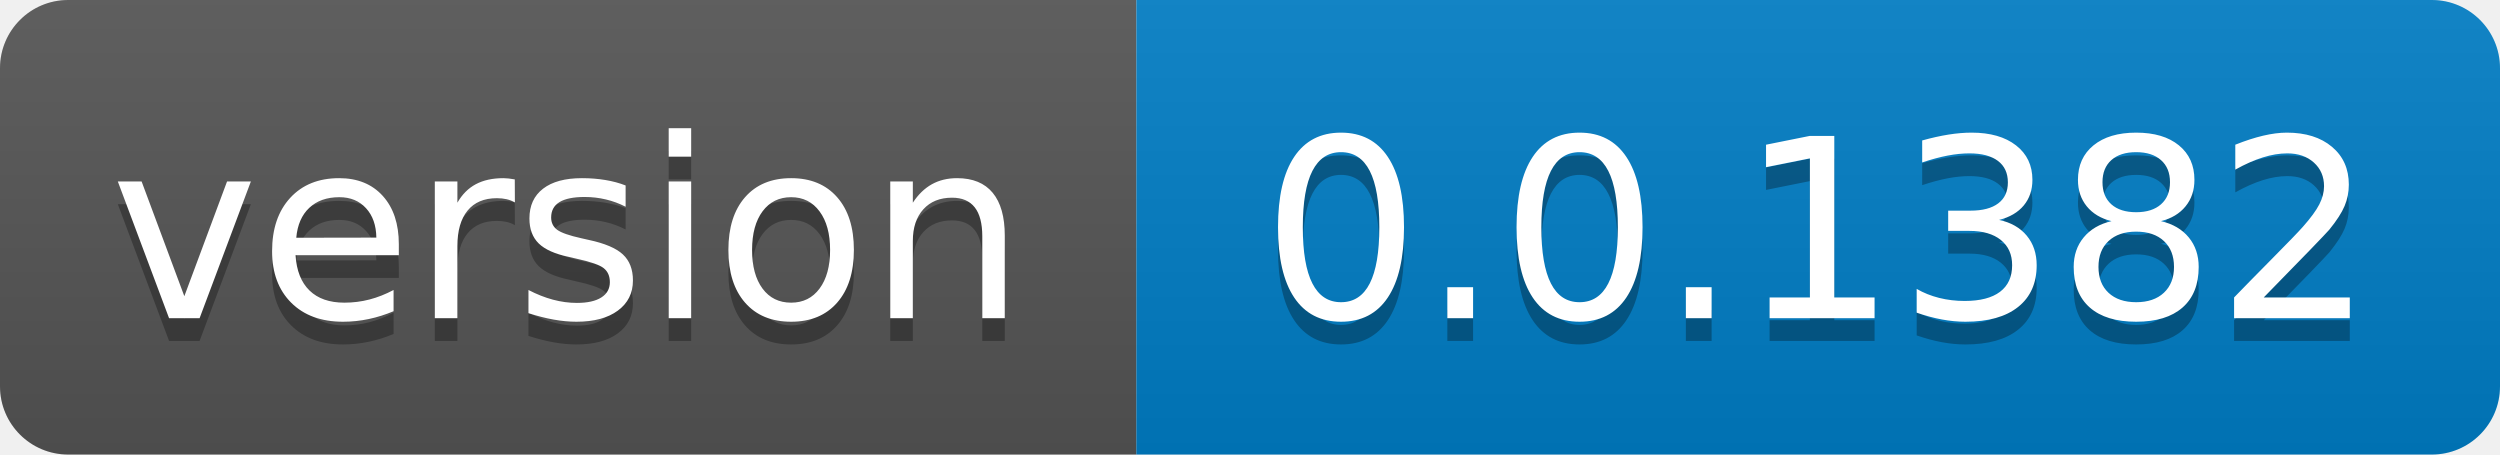
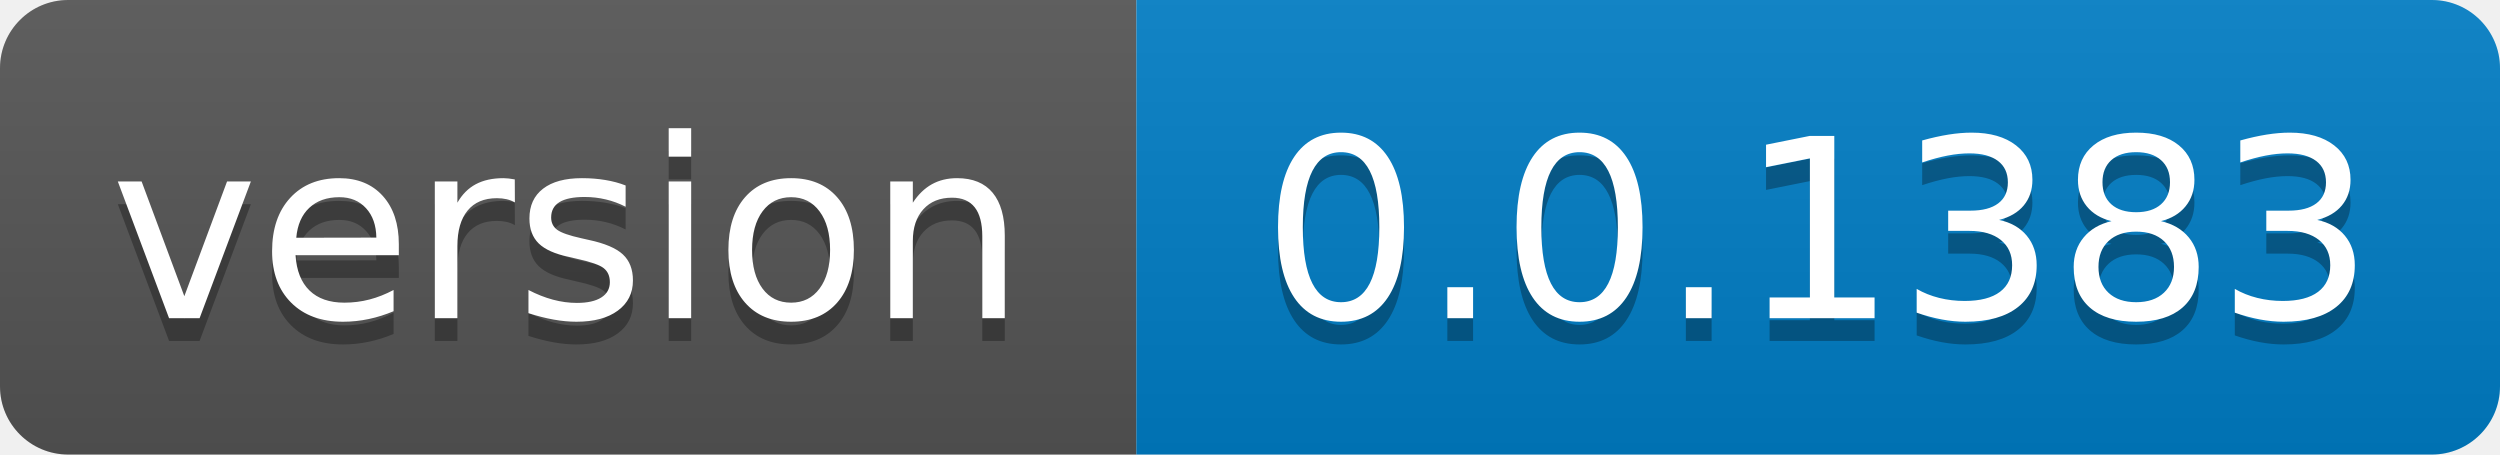
- <svg xmlns="http://www.w3.org/2000/svg" width="110" height="20" role="img" aria-label="version: 0.0.1382">
+ <svg xmlns="http://www.w3.org/2000/svg" width="110" height="20" role="img" aria-label="version: 0.0.1383">
  <linearGradient id="s" x2="0" y2="100%">
    <stop offset="0" stop-color="#bbb" stop-opacity=".1" />
    <stop offset="1" stop-opacity=".1" />
  </linearGradient>
  <clipPath id="r">
    <rect width="110" height="20" rx="3" fill="#fff" />
  </clipPath>
  <g clip-path="url(#r)">
    <rect width="50" height="20" fill="#555" />
    <rect x="50" width="60" height="20" fill="#007ec6" />
    <rect width="110" height="20" fill="url(#s)" />
  </g>
  <g fill="#fff" text-anchor="middle" font-family="Verdana,Geneva,DejaVu Sans,sans-serif" text-rendering="geometricPrecision" font-size="110">
    <text aria-hidden="true" x="250.0" transform="scale(.1)" textLength="400" y="150" fill="#010101" fill-opacity=".3">version</text>
    <text x="250.0" transform="scale(.1)" textLength="400" y="140" fill="#fff">version</text>
-     <text aria-hidden="true" x="800.0" transform="scale(.1)" textLength="500" y="150" fill="#010101" fill-opacity=".3">0.0.1382</text>
-     <text x="800.0" transform="scale(.1)" textLength="500" y="140" fill="#fff">0.0.1382</text>
+     <text aria-hidden="true" x="800.0" transform="scale(.1)" textLength="500" y="150" fill="#010101" fill-opacity=".3">0.0.1383</text>
+     <text x="800.0" transform="scale(.1)" textLength="500" y="140" fill="#fff">0.0.1383</text>
  </g>
</svg>
